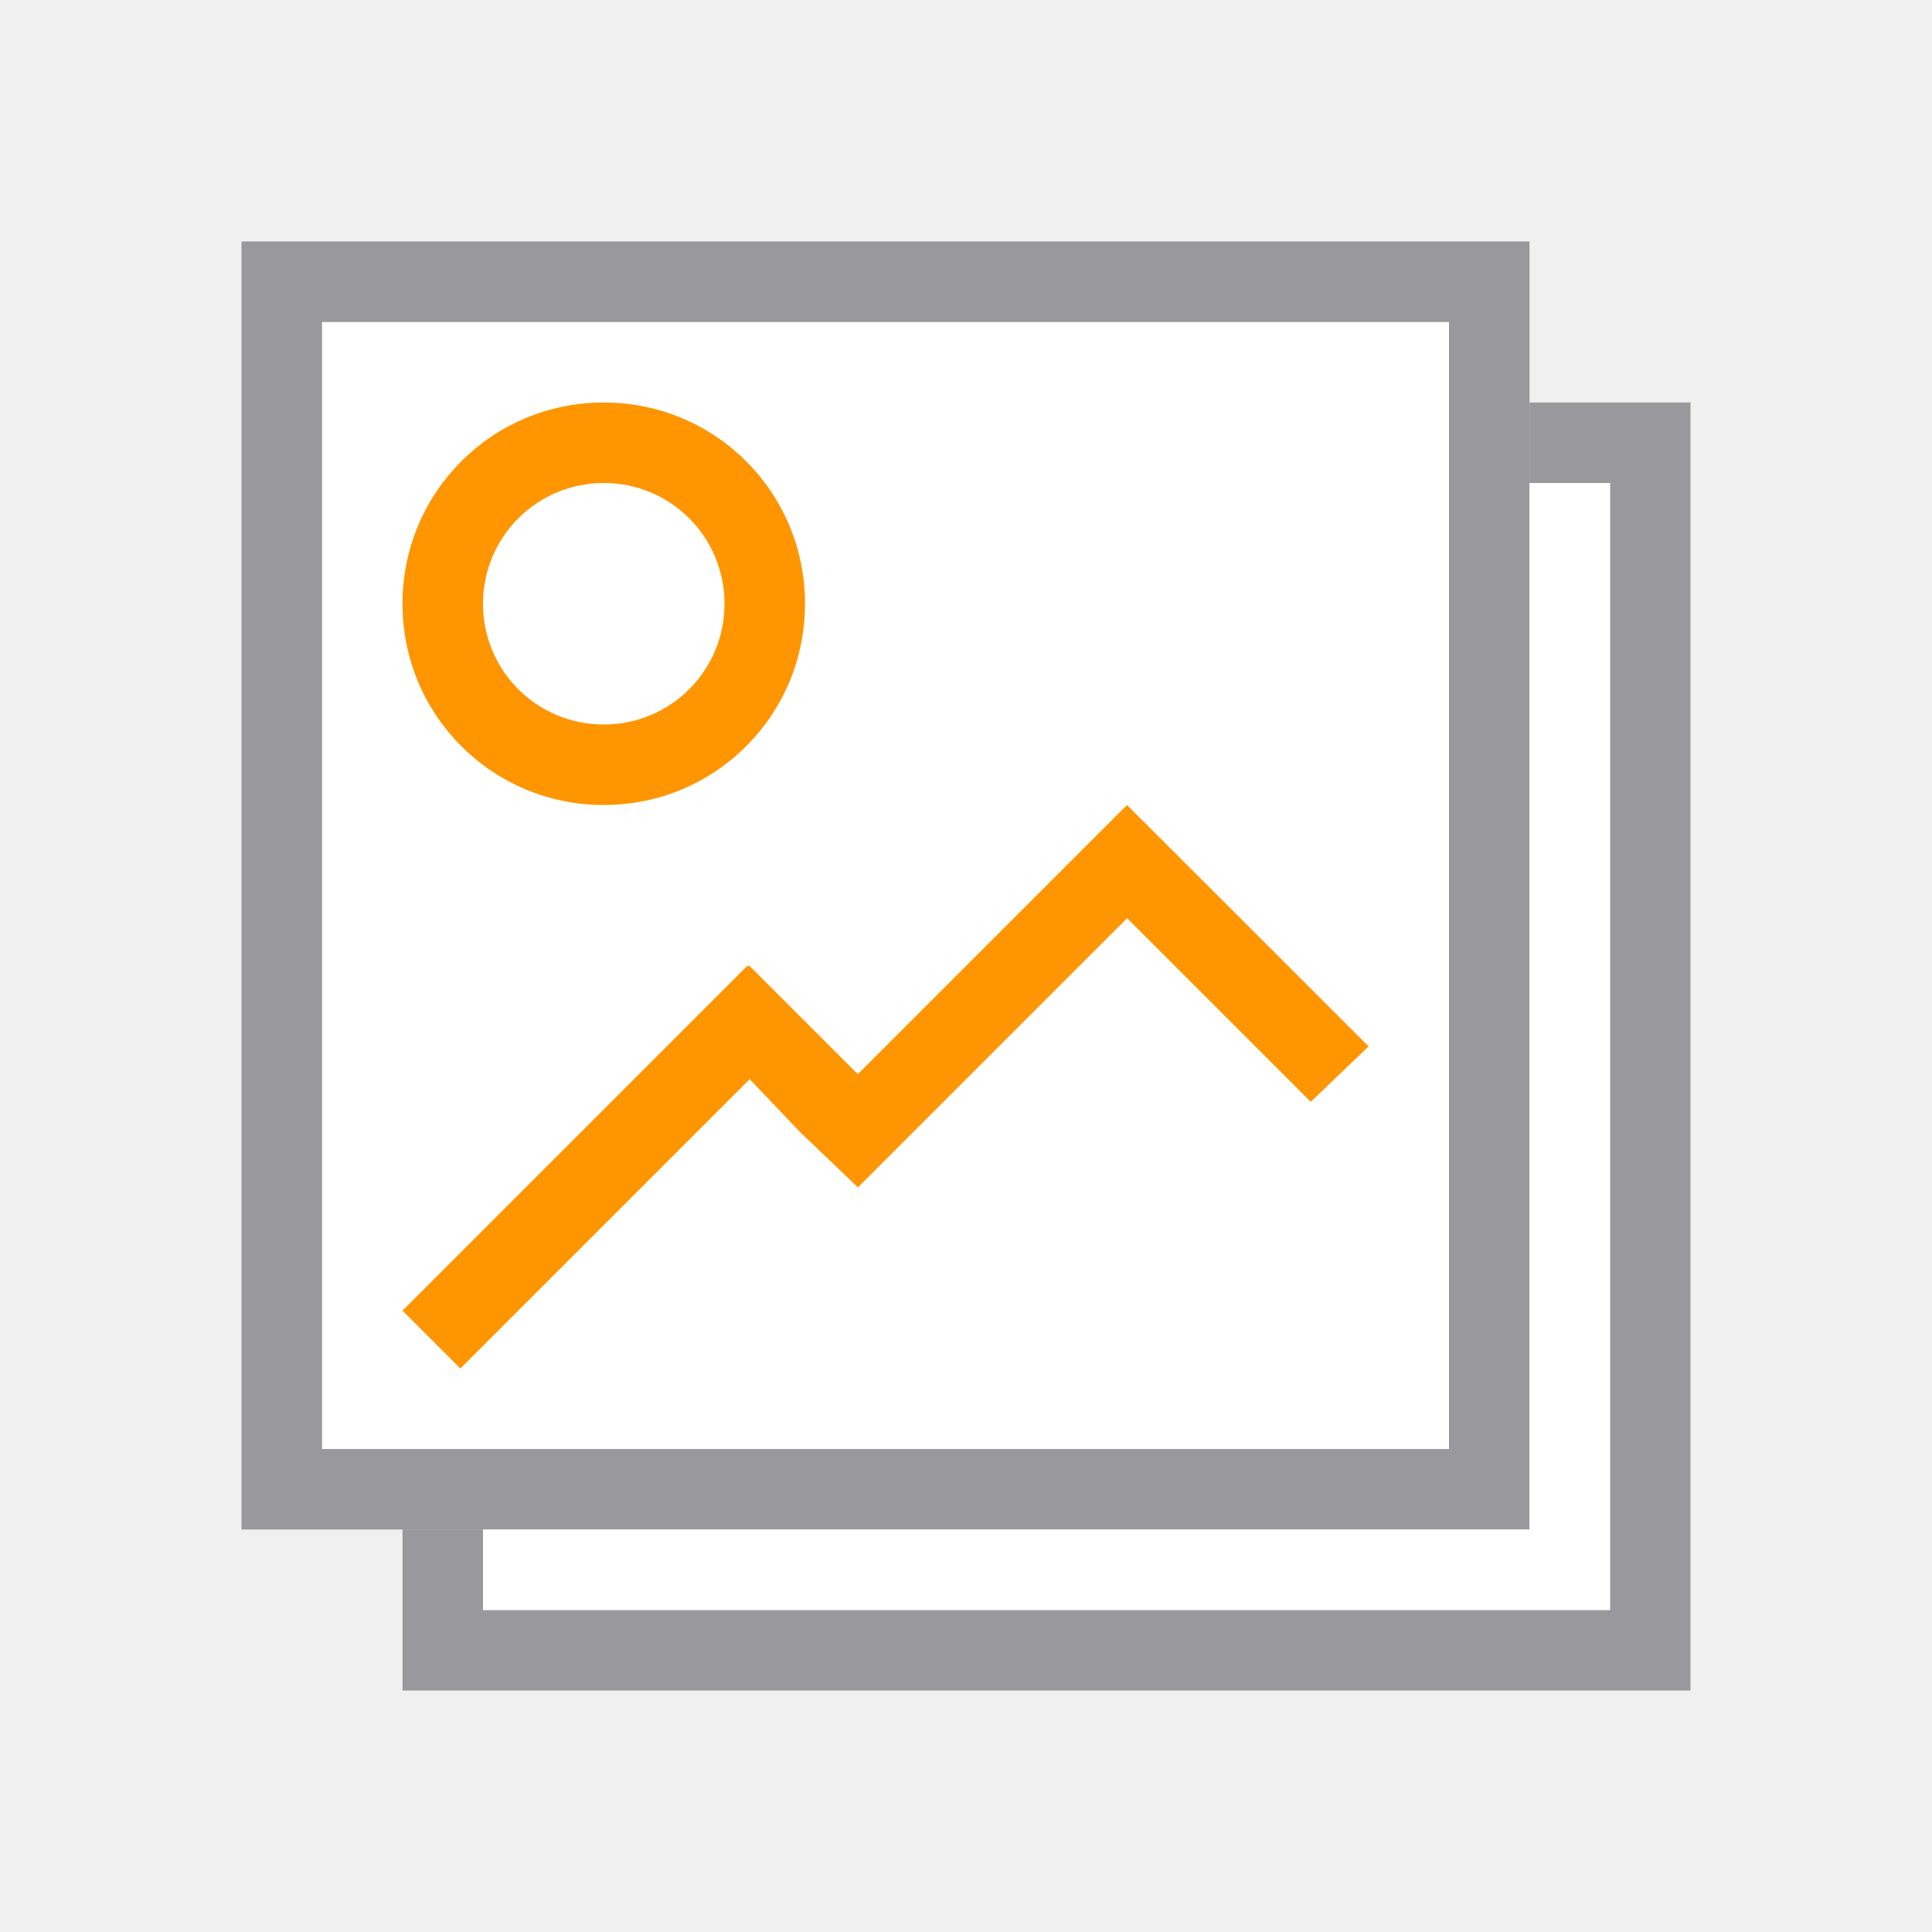
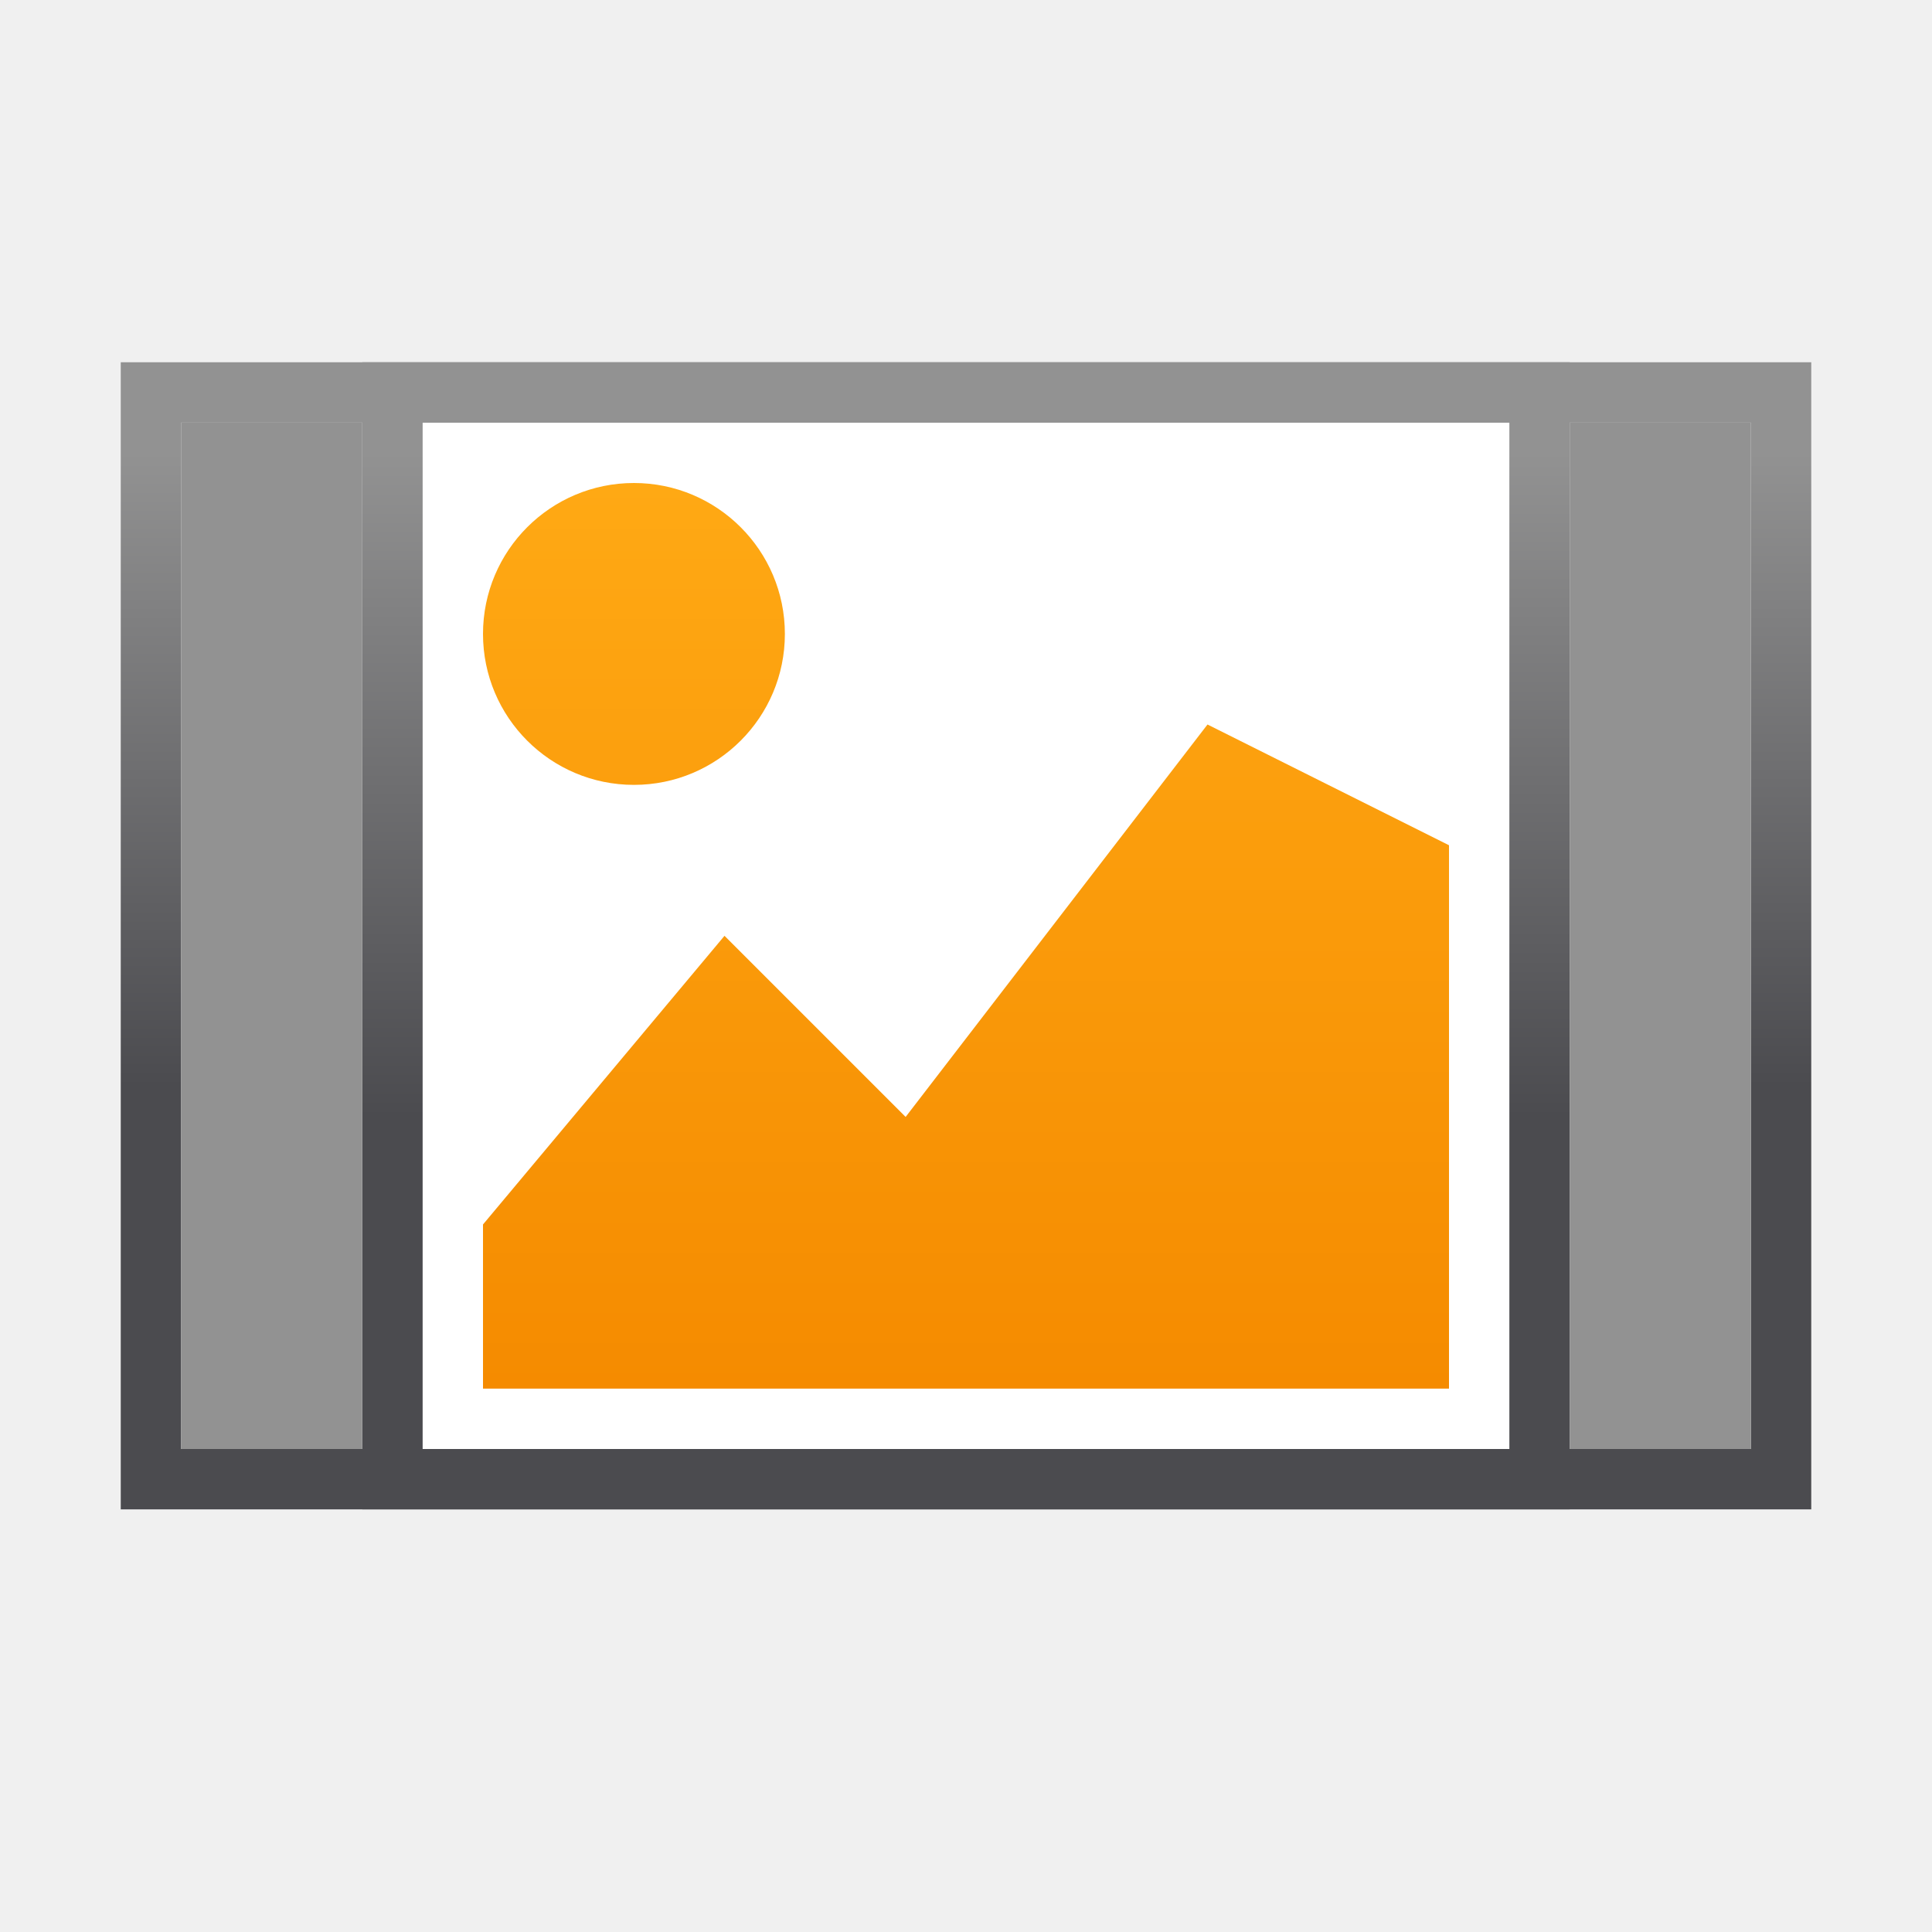
- <svg xmlns="http://www.w3.org/2000/svg" height="24" viewBox="0 0 24 24" width="24">
-   <path d="m4 4h14v14h-14z" fill="#fff" />
-   <path d="m7.5 5c-1.385 0-2.5 1.115-2.5 2.5s1.115 2.5 2.5 2.5 2.5-1.115 2.5-2.5-1.115-2.5-2.5-2.5zm0 1c.831 0 1.5.669 1.5 1.5s-.669 1.5-1.5 1.5-1.5-.669-1.5-1.5.669-1.5 1.5-1.5zm6.5 4-3.344 3.344-1.344-1.344h-.031l-4.281 4.281.719.719 3.594-3.594.625.656.719.688.688-.688 2.656-2.656 2.281 2.281.719-.688z" fill="#ff9500" />
-   <path d="m3 3v16h16v-16zm1 1h14v14h-14z" fill="#98989d" />
-   <path d="m19 5v1h1v14h-14v-1h-1v2h16v-16z" fill="#98989d" />
-   <g fill="#fff">
-     <path d="m6 19h14v1h-14z" />
-     <path d="m19 6h1v13h-1z" />
+ <svg xmlns="http://www.w3.org/2000/svg" xmlns:xlink="http://www.w3.org/1999/xlink" height="32" viewBox="0 0 32 32" width="32">
+   <linearGradient id="a">
+     <stop offset="0" stop-color="#4b4b4f" />
+     <stop offset="1" stop-color="#929292" />
+   </linearGradient>
+   <linearGradient id="b" gradientUnits="userSpaceOnUse" x1="22" x2="22" y1="23" y2="8">
+     <stop offset="0" stop-color="#f58b00" />
+     <stop offset="1" stop-color="#ffa914" />
+   </linearGradient>
+   <linearGradient id="c" gradientUnits="userSpaceOnUse" x1="14.5" x2="14.5" xlink:href="#a" y1="5" y2="-5.5" />
+   <linearGradient id="d" gradientUnits="userSpaceOnUse" x1="15" x2="15" xlink:href="#a" y1="5.5" y2="-5.5" />
+ 
+ 
+ 
+ 
+ 
+ 
+ 
+ 
+ 
+ 
+      /&amp;amp;amp;amp;amp;amp;amp;gt;
+  <g transform="translate(1.00005 13)">
+     <path d="m1-7v19h1 27v-1-18zm1 1h26v17h-26z" fill="url(#c)" />
+     <path d="m6-6v17h18v-17z" fill="#fff" />
+     <path d="m5-7v19h1 19v-1-18zm1 1h18v17h-18z" fill="url(#d)" />
+     <path d="m10.5 8a2.5 2.5 0 0 0 -2.5 2.5 2.5 2.5 0 0 0 2.5 2.5 2.5 2.5 0 0 0 2.5-2.5 2.5 2.5 0 0 0 -2.5-2.5zm9.5 4-5 6.5-3-3-4 4.781v2.719h16v-9z" fill="url(#b)" transform="translate(-1.00005 -13)" />
+     <g fill="#929292">
+       <path d="m2-6h3v17h-3z" />
+       <path d="m25-6h3v17h-3z" />
+     </g>
  </g>
</svg>
